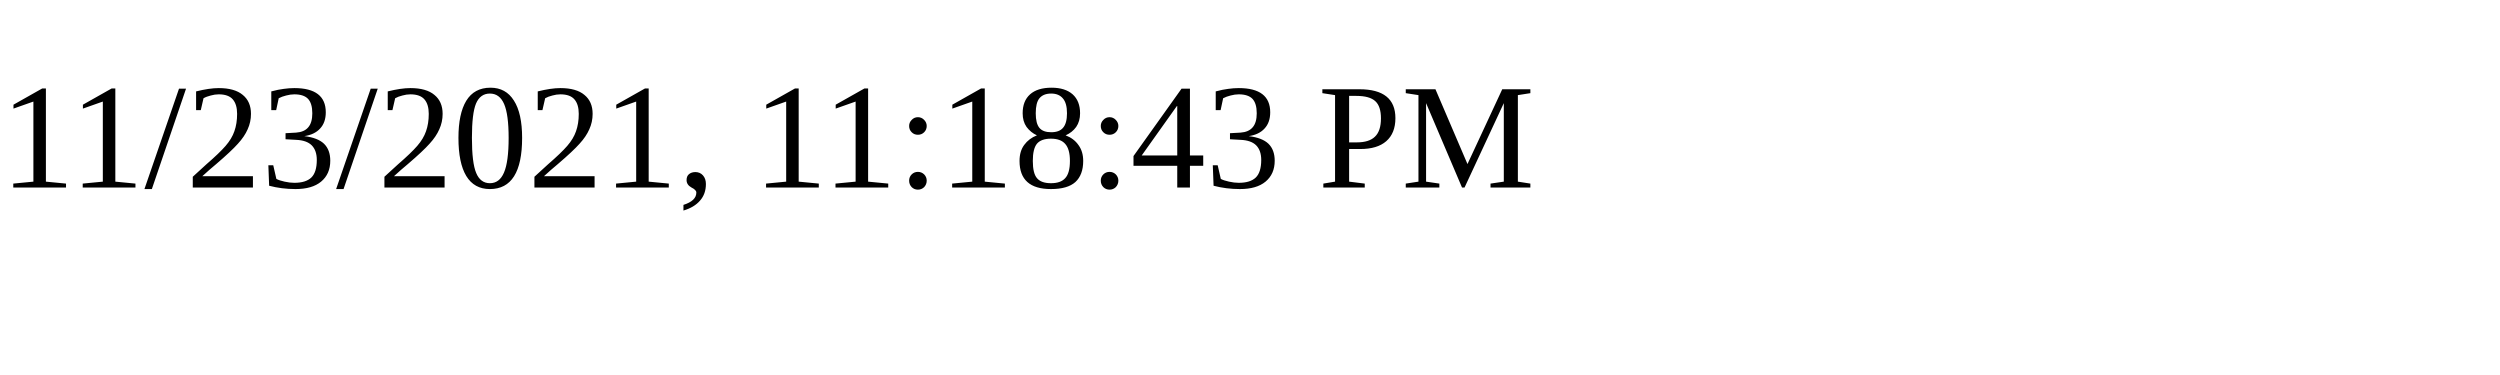
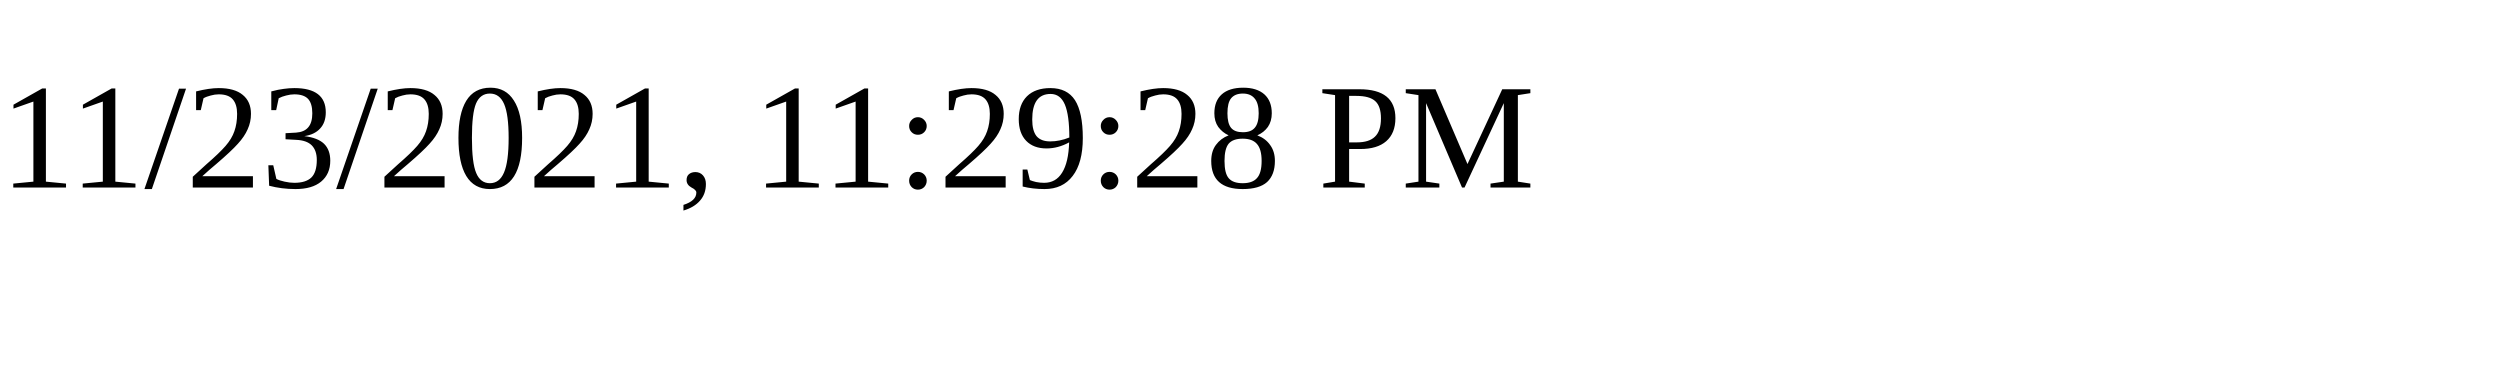
<svg xmlns="http://www.w3.org/2000/svg" height="30" width="200">
-   <text x="0" y="15">11/23/2021, 11:18:43 PM</text>
+   <text x="0" y="15">11/23/2021, 11:29:28 PM</text>
</svg>
